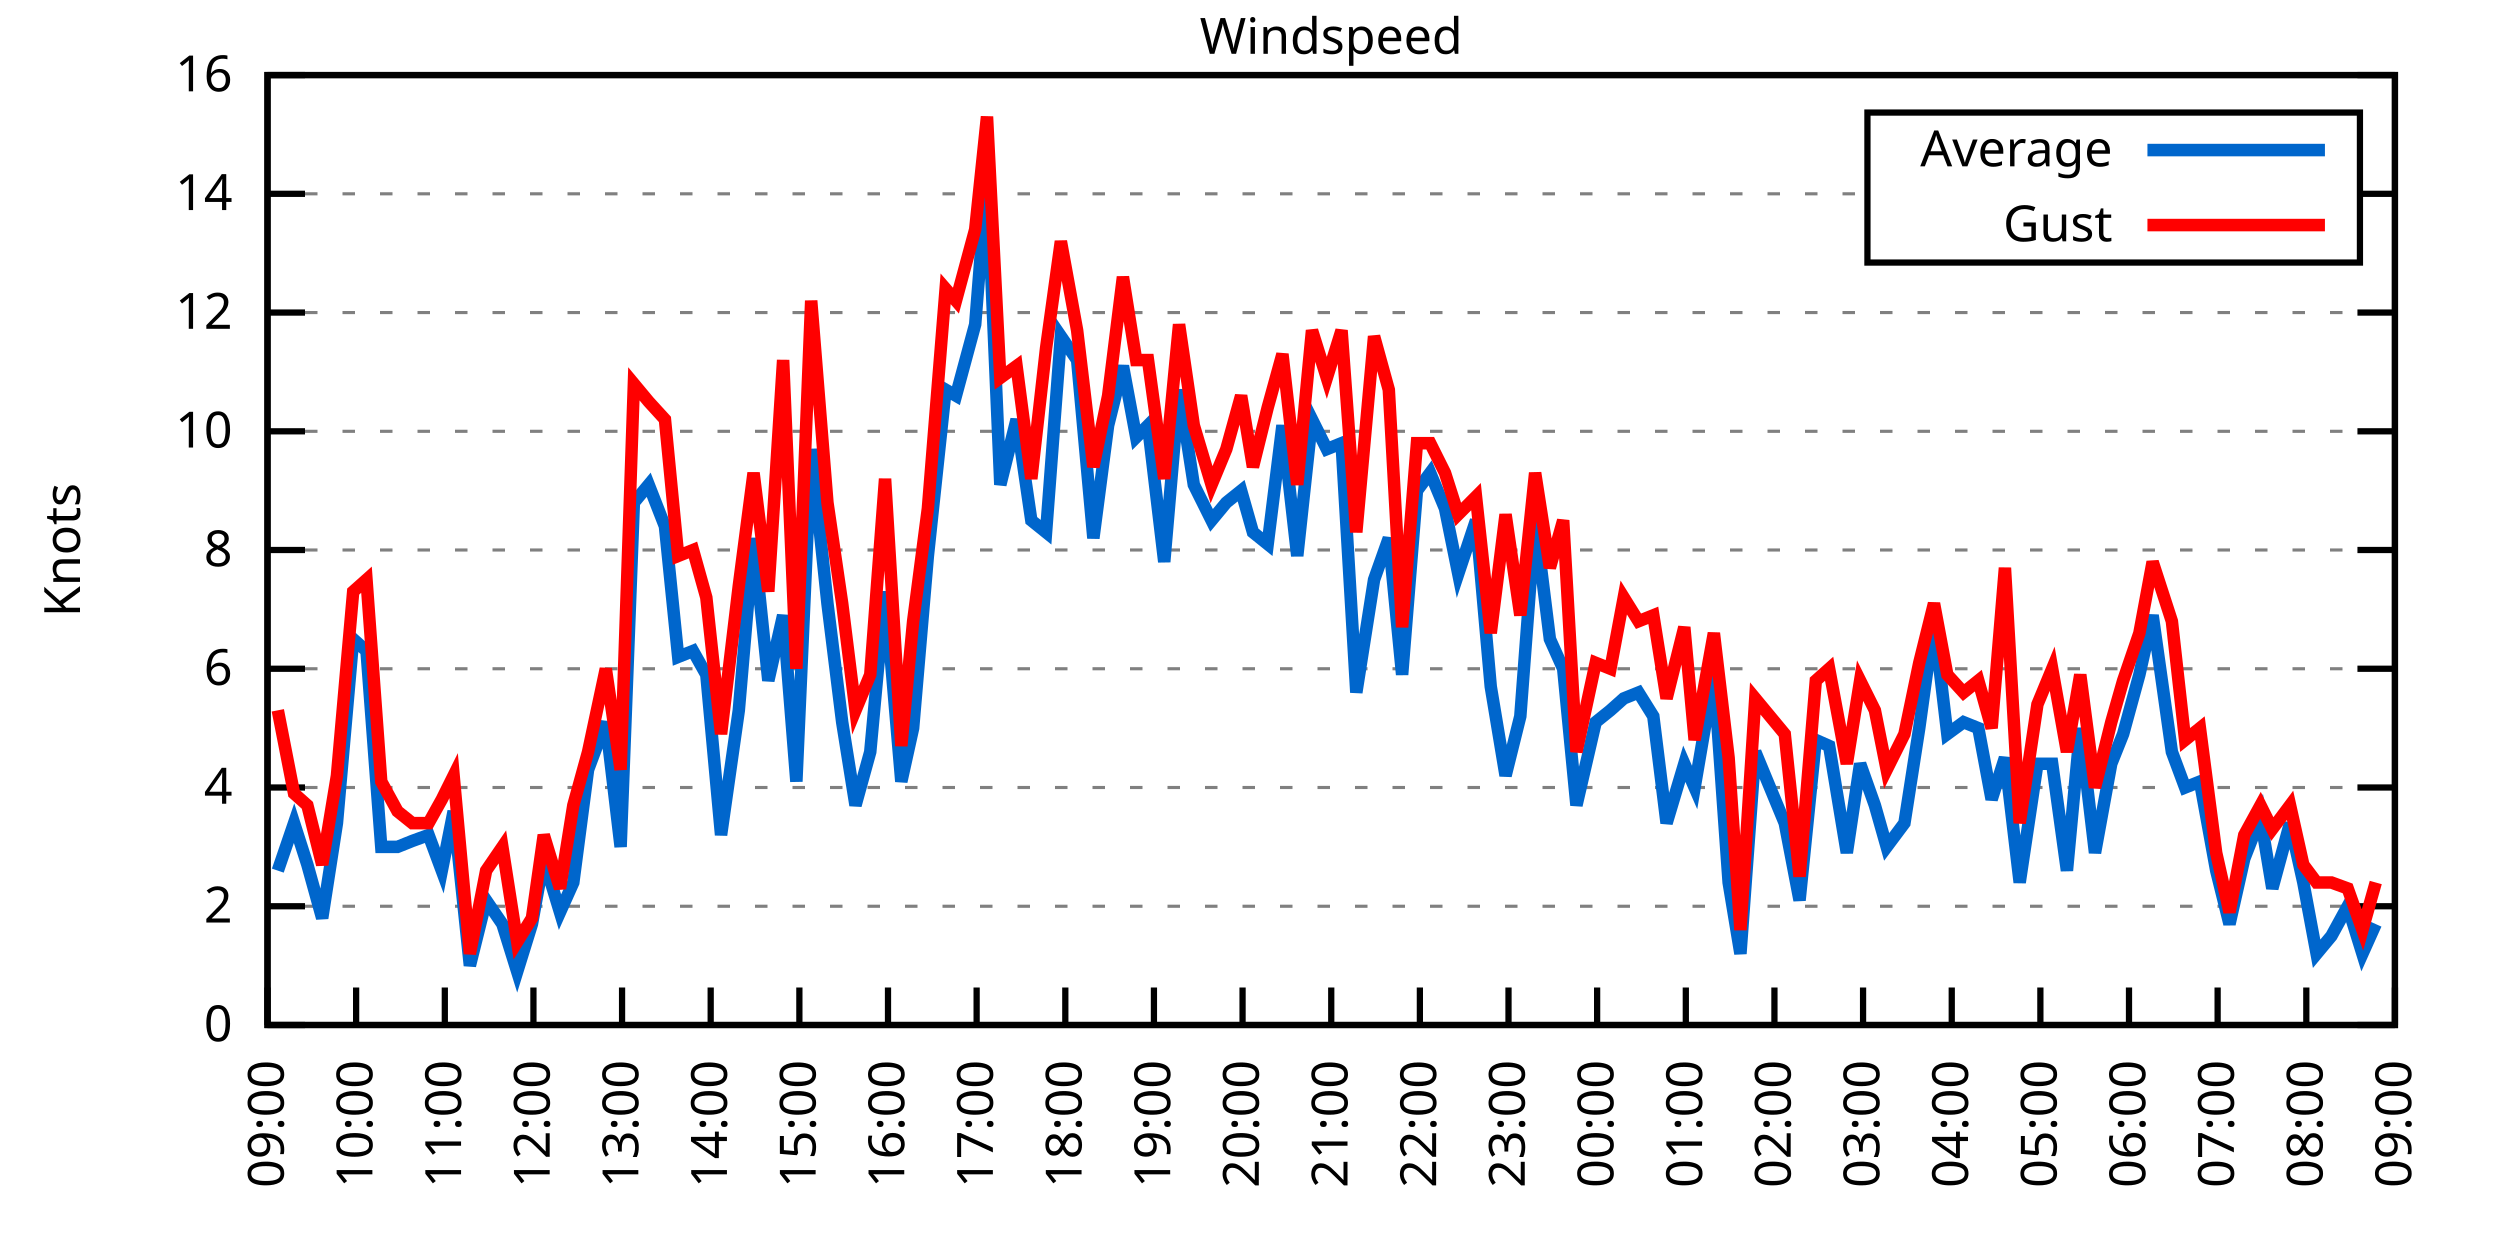
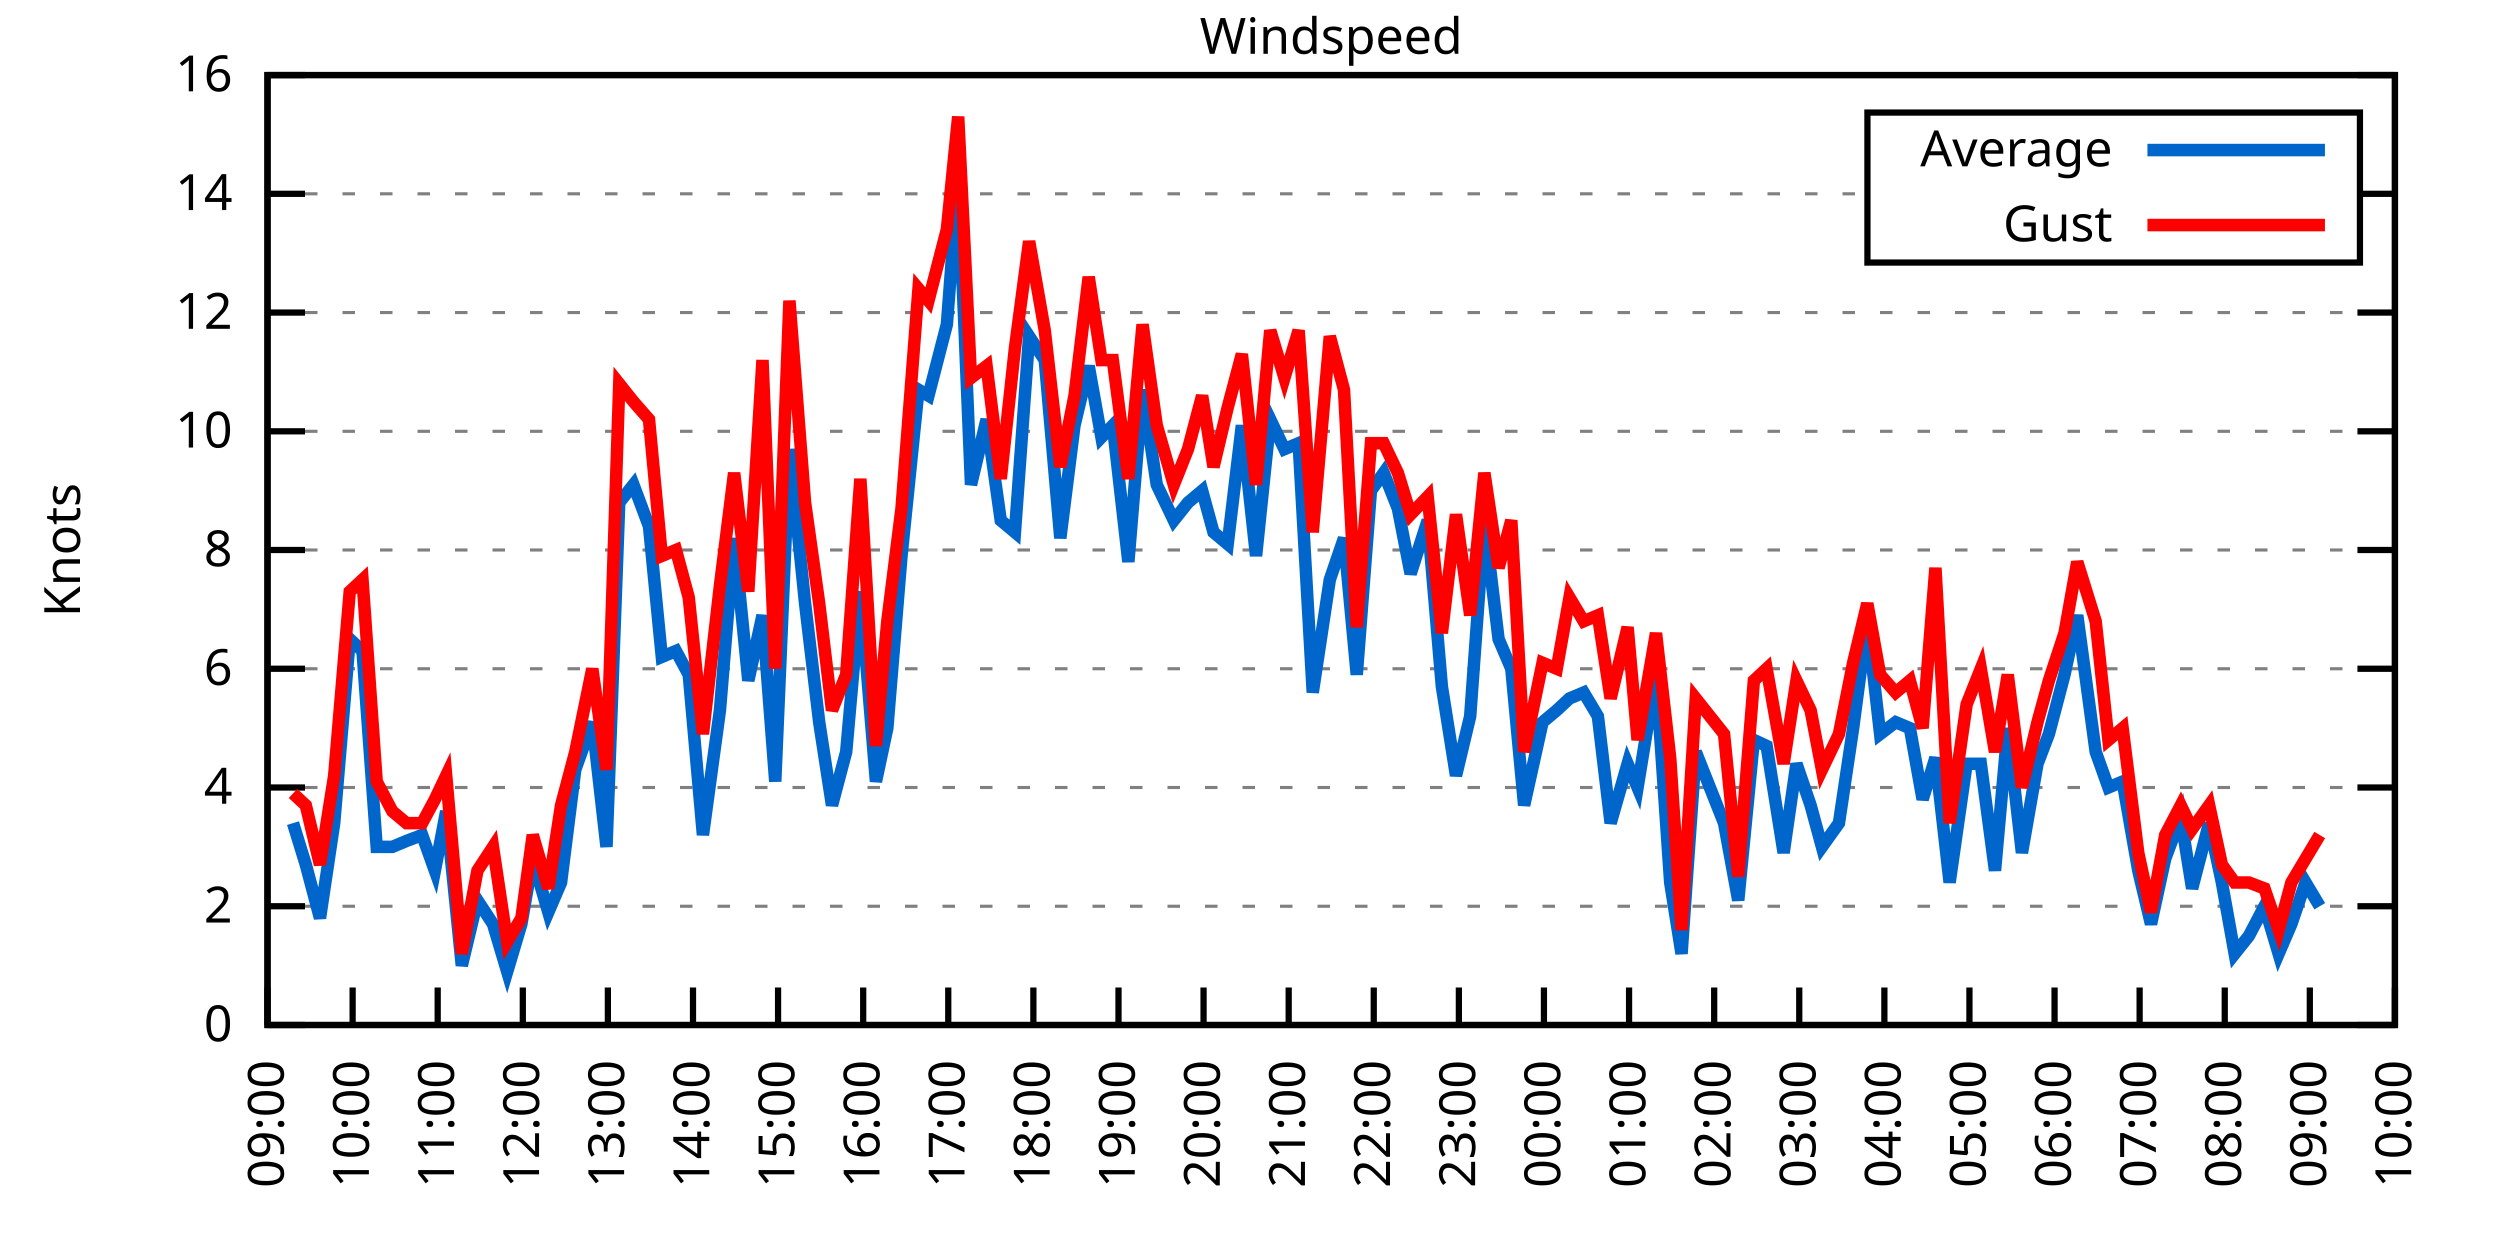
<svg xmlns="http://www.w3.org/2000/svg" xmlns:xlink="http://www.w3.org/1999/xlink" width="400" height="200" viewBox="0 0 400 200">
  <g id="gnuplot_canvas">
    <rect x="0" y="0" width="400" height="200" fill="none" />
    <defs>
      <circle id="gpDot" r="0.5" stroke-width="0.5" stroke="currentColor" />
      <path id="gpPt0" stroke-width="0.333" stroke="currentColor" d="M-1,0 h2 M0,-1 v2" />
      <path id="gpPt1" stroke-width="0.333" stroke="currentColor" d="M-1,-1 L1,1 M1,-1 L-1,1" />
      <path id="gpPt2" stroke-width="0.333" stroke="currentColor" d="M-1,0 L1,0 M0,-1 L0,1 M-1,-1 L1,1 M-1,1 L1,-1" />
      <rect id="gpPt3" stroke-width="0.333" stroke="currentColor" x="-1" y="-1" width="2" height="2" />
      <rect id="gpPt4" stroke-width="0.333" stroke="currentColor" fill="currentColor" x="-1" y="-1" width="2" height="2" />
      <circle id="gpPt5" stroke-width="0.333" stroke="currentColor" cx="0" cy="0" r="1" />
      <use xlink:href="#gpPt5" id="gpPt6" fill="currentColor" stroke="none" />
      <path id="gpPt7" stroke-width="0.333" stroke="currentColor" d="M0,-1.33 L-1.33,0.67 L1.33,0.67 z" />
      <use xlink:href="#gpPt7" id="gpPt8" fill="currentColor" stroke="none" />
      <use xlink:href="#gpPt7" id="gpPt9" stroke="currentColor" transform="rotate(180)" />
      <use xlink:href="#gpPt9" id="gpPt10" fill="currentColor" stroke="none" />
      <use xlink:href="#gpPt3" id="gpPt11" stroke="currentColor" transform="rotate(45)" />
      <use xlink:href="#gpPt11" id="gpPt12" fill="currentColor" stroke="none" />
      <path id="gpPt13" stroke-width="0.333" stroke="currentColor" d="M0,1.330 L1.265,0.411 L0.782,-1.067 L-0.782,-1.076 L-1.265,0.411 z" />
      <use xlink:href="#gpPt13" id="gpPt14" fill="currentColor" stroke="none" />
      <filter id="textbox" filterUnits="objectBoundingBox" x="0" y="0" height="1" width="1">
        <feFlood flood-color="white" flood-opacity="1" result="bgnd" />
        <feComposite in="SourceGraphic" in2="bgnd" operator="atop" />
      </filter>
      <filter id="greybox" filterUnits="objectBoundingBox" x="0" y="0" height="1" width="1">
        <feFlood flood-color="lightgrey" flood-opacity="1" result="grey" />
        <feComposite in="SourceGraphic" in2="grey" operator="atop" />
      </filter>
    </defs>
    <g fill="none" color="white" stroke="currentColor" stroke-width="1.00" stroke-linecap="butt" stroke-linejoin="miter">
</g>
    <g fill="none" color="black" stroke="currentColor" stroke-width="1.00" stroke-linecap="butt" stroke-linejoin="miter">
      <g stroke="none" shape-rendering="crispEdges">
        <polygon fill="rgb(255, 255, 255)" points="42.80,164.00 383.18,164.00 383.18,12.02 42.80,12.02 " />
      </g>
    </g>
    <g fill="none" color="black" stroke="currentColor" stroke-width="1.00" stroke-linecap="butt" stroke-linejoin="miter">
</g>
    <g fill="none" color="black" stroke="black" stroke-width="0.50" stroke-linecap="butt" stroke-linejoin="miter">
</g>
    <g fill="none" color="gray" stroke="currentColor" stroke-width="0.50" stroke-linecap="butt" stroke-linejoin="miter">
      <path stroke="gray" stroke-dasharray="2,4" class="gridline" d="M42.80,164.00 L383.19,164.00  " />
    </g>
    <g fill="none" color="gray" stroke="gray" stroke-width="1.00" stroke-linecap="butt" stroke-linejoin="miter">
</g>
    <g fill="none" color="black" stroke="currentColor" stroke-width="1.00" stroke-linecap="butt" stroke-linejoin="miter">
      <path stroke="black" d="M42.80,164.00 L48.80,164.00 M383.19,164.00 L377.19,164.00  " />
      <g transform="translate(37.20,166.60)" stroke="none" fill="black" font-family="Sans" font-size="8.00" text-anchor="end">
        <text>
          <tspan font-family="Sans"> 0</tspan>
        </text>
      </g>
    </g>
    <g fill="none" color="black" stroke="currentColor" stroke-width="1.00" stroke-linecap="butt" stroke-linejoin="miter">
</g>
    <g fill="none" color="black" stroke="black" stroke-width="0.50" stroke-linecap="butt" stroke-linejoin="miter">
</g>
    <g fill="none" color="gray" stroke="currentColor" stroke-width="0.50" stroke-linecap="butt" stroke-linejoin="miter">
      <path stroke="gray" stroke-dasharray="2,4" class="gridline" d="M42.80,145.00 L383.19,145.00  " />
    </g>
    <g fill="none" color="gray" stroke="gray" stroke-width="1.00" stroke-linecap="butt" stroke-linejoin="miter">
</g>
    <g fill="none" color="black" stroke="currentColor" stroke-width="1.00" stroke-linecap="butt" stroke-linejoin="miter">
      <path stroke="black" d="M42.80,145.00 L48.80,145.00 M383.19,145.00 L377.19,145.00  " />
      <g transform="translate(37.20,147.60)" stroke="none" fill="black" font-family="Sans" font-size="8.00" text-anchor="end">
        <text>
          <tspan font-family="Sans"> 2</tspan>
        </text>
      </g>
    </g>
    <g fill="none" color="black" stroke="currentColor" stroke-width="1.00" stroke-linecap="butt" stroke-linejoin="miter">
</g>
    <g fill="none" color="black" stroke="black" stroke-width="0.50" stroke-linecap="butt" stroke-linejoin="miter">
</g>
    <g fill="none" color="gray" stroke="currentColor" stroke-width="0.50" stroke-linecap="butt" stroke-linejoin="miter">
      <path stroke="gray" stroke-dasharray="2,4" class="gridline" d="M42.80,126.00 L383.19,126.00  " />
    </g>
    <g fill="none" color="gray" stroke="gray" stroke-width="1.00" stroke-linecap="butt" stroke-linejoin="miter">
</g>
    <g fill="none" color="black" stroke="currentColor" stroke-width="1.00" stroke-linecap="butt" stroke-linejoin="miter">
      <path stroke="black" d="M42.80,126.00 L48.80,126.00 M383.19,126.00 L377.19,126.00  " />
      <g transform="translate(37.20,128.60)" stroke="none" fill="black" font-family="Sans" font-size="8.00" text-anchor="end">
        <text>
          <tspan font-family="Sans"> 4</tspan>
        </text>
      </g>
    </g>
    <g fill="none" color="black" stroke="currentColor" stroke-width="1.00" stroke-linecap="butt" stroke-linejoin="miter">
</g>
    <g fill="none" color="black" stroke="black" stroke-width="0.50" stroke-linecap="butt" stroke-linejoin="miter">
</g>
    <g fill="none" color="gray" stroke="currentColor" stroke-width="0.50" stroke-linecap="butt" stroke-linejoin="miter">
      <path stroke="gray" stroke-dasharray="2,4" class="gridline" d="M42.80,107.00 L383.19,107.00  " />
    </g>
    <g fill="none" color="gray" stroke="gray" stroke-width="1.00" stroke-linecap="butt" stroke-linejoin="miter">
</g>
    <g fill="none" color="black" stroke="currentColor" stroke-width="1.00" stroke-linecap="butt" stroke-linejoin="miter">
      <path stroke="black" d="M42.80,107.00 L48.80,107.00 M383.19,107.00 L377.19,107.00  " />
      <g transform="translate(37.20,109.60)" stroke="none" fill="black" font-family="Sans" font-size="8.00" text-anchor="end">
        <text>
          <tspan font-family="Sans"> 6</tspan>
        </text>
      </g>
    </g>
    <g fill="none" color="black" stroke="currentColor" stroke-width="1.00" stroke-linecap="butt" stroke-linejoin="miter">
</g>
    <g fill="none" color="black" stroke="black" stroke-width="0.50" stroke-linecap="butt" stroke-linejoin="miter">
</g>
    <g fill="none" color="gray" stroke="currentColor" stroke-width="0.50" stroke-linecap="butt" stroke-linejoin="miter">
      <path stroke="gray" stroke-dasharray="2,4" class="gridline" d="M42.80,88.00 L383.19,88.00  " />
    </g>
    <g fill="none" color="gray" stroke="gray" stroke-width="1.00" stroke-linecap="butt" stroke-linejoin="miter">
</g>
    <g fill="none" color="black" stroke="currentColor" stroke-width="1.00" stroke-linecap="butt" stroke-linejoin="miter">
      <path stroke="black" d="M42.80,88.00 L48.80,88.00 M383.19,88.00 L377.19,88.00  " />
      <g transform="translate(37.20,90.60)" stroke="none" fill="black" font-family="Sans" font-size="8.00" text-anchor="end">
        <text>
          <tspan font-family="Sans"> 8</tspan>
        </text>
      </g>
    </g>
    <g fill="none" color="black" stroke="currentColor" stroke-width="1.00" stroke-linecap="butt" stroke-linejoin="miter">
</g>
    <g fill="none" color="black" stroke="black" stroke-width="0.50" stroke-linecap="butt" stroke-linejoin="miter">
</g>
    <g fill="none" color="gray" stroke="currentColor" stroke-width="0.50" stroke-linecap="butt" stroke-linejoin="miter">
      <path stroke="gray" stroke-dasharray="2,4" class="gridline" d="M42.80,69.01 L383.19,69.01  " />
    </g>
    <g fill="none" color="gray" stroke="gray" stroke-width="1.00" stroke-linecap="butt" stroke-linejoin="miter">
</g>
    <g fill="none" color="black" stroke="currentColor" stroke-width="1.00" stroke-linecap="butt" stroke-linejoin="miter">
      <path stroke="black" d="M42.80,69.01 L48.80,69.01 M383.19,69.01 L377.19,69.01  " />
      <g transform="translate(37.20,71.61)" stroke="none" fill="black" font-family="Sans" font-size="8.00" text-anchor="end">
        <text>
          <tspan font-family="Sans"> 10</tspan>
        </text>
      </g>
    </g>
    <g fill="none" color="black" stroke="currentColor" stroke-width="1.00" stroke-linecap="butt" stroke-linejoin="miter">
</g>
    <g fill="none" color="black" stroke="black" stroke-width="0.50" stroke-linecap="butt" stroke-linejoin="miter">
</g>
    <g fill="none" color="gray" stroke="currentColor" stroke-width="0.50" stroke-linecap="butt" stroke-linejoin="miter">
      <path stroke="gray" stroke-dasharray="2,4" class="gridline" d="M42.80,50.01 L383.19,50.01  " />
    </g>
    <g fill="none" color="gray" stroke="gray" stroke-width="1.00" stroke-linecap="butt" stroke-linejoin="miter">
</g>
    <g fill="none" color="black" stroke="currentColor" stroke-width="1.00" stroke-linecap="butt" stroke-linejoin="miter">
      <path stroke="black" d="M42.80,50.01 L48.80,50.01 M383.19,50.01 L377.19,50.01  " />
      <g transform="translate(37.20,52.61)" stroke="none" fill="black" font-family="Sans" font-size="8.00" text-anchor="end">
        <text>
          <tspan font-family="Sans"> 12</tspan>
        </text>
      </g>
    </g>
    <g fill="none" color="black" stroke="currentColor" stroke-width="1.00" stroke-linecap="butt" stroke-linejoin="miter">
</g>
    <g fill="none" color="black" stroke="black" stroke-width="0.50" stroke-linecap="butt" stroke-linejoin="miter">
</g>
    <g fill="none" color="gray" stroke="currentColor" stroke-width="0.50" stroke-linecap="butt" stroke-linejoin="miter">
      <path stroke="gray" stroke-dasharray="2,4" class="gridline" d="M42.80,31.01 L298.79,31.01 M377.59,31.01 L383.19,31.01  " />
    </g>
    <g fill="none" color="gray" stroke="gray" stroke-width="1.00" stroke-linecap="butt" stroke-linejoin="miter">
</g>
    <g fill="none" color="black" stroke="currentColor" stroke-width="1.00" stroke-linecap="butt" stroke-linejoin="miter">
      <path stroke="black" d="M42.80,31.01 L48.80,31.01 M383.19,31.01 L377.19,31.01  " />
      <g transform="translate(37.20,33.61)" stroke="none" fill="black" font-family="Sans" font-size="8.00" text-anchor="end">
        <text>
          <tspan font-family="Sans"> 14</tspan>
        </text>
      </g>
    </g>
    <g fill="none" color="black" stroke="currentColor" stroke-width="1.00" stroke-linecap="butt" stroke-linejoin="miter">
</g>
    <g fill="none" color="black" stroke="black" stroke-width="0.50" stroke-linecap="butt" stroke-linejoin="miter">
</g>
    <g fill="none" color="gray" stroke="currentColor" stroke-width="0.50" stroke-linecap="butt" stroke-linejoin="miter">
      <path stroke="gray" stroke-dasharray="2,4" class="gridline" d="M42.80,12.01 L383.19,12.01  " />
    </g>
    <g fill="none" color="gray" stroke="gray" stroke-width="1.00" stroke-linecap="butt" stroke-linejoin="miter">
</g>
    <g fill="none" color="black" stroke="currentColor" stroke-width="1.00" stroke-linecap="butt" stroke-linejoin="miter">
      <path stroke="black" d="M42.80,12.01 L48.80,12.01 M383.19,12.01 L377.19,12.01  " />
      <g transform="translate(37.20,14.61)" stroke="none" fill="black" font-family="Sans" font-size="8.00" text-anchor="end">
        <text>
          <tspan font-family="Sans"> 16</tspan>
        </text>
      </g>
    </g>
    <g fill="none" color="black" stroke="currentColor" stroke-width="1.00" stroke-linecap="butt" stroke-linejoin="miter">
      <path stroke="black" d="M42.80,164.00 L42.80,158.00  " />
      <g transform="translate(45.40,169.60) rotate(270.00)" stroke="none" fill="black" font-family="Sans" font-size="8.00" text-anchor="end">
        <text>
          <tspan font-family="Sans">09:00</tspan>
        </text>
      </g>
    </g>
    <g fill="none" color="black" stroke="currentColor" stroke-width="1.00" stroke-linecap="butt" stroke-linejoin="miter">
-       <path stroke="black" d="M56.98,164.00 L56.98,158.00  " />
-       <g transform="translate(59.58,169.60) rotate(270.00)" stroke="none" fill="black" font-family="Sans" font-size="8.00" text-anchor="end">
+       <path stroke="black" d="M56.42,164.00 L56.42,158.00  " />
+       <g transform="translate(59.02,169.60) rotate(270.00)" stroke="none" fill="black" font-family="Sans" font-size="8.00" text-anchor="end">
        <text>
          <tspan font-family="Sans">10:00</tspan>
        </text>
      </g>
    </g>
    <g fill="none" color="black" stroke="currentColor" stroke-width="1.00" stroke-linecap="butt" stroke-linejoin="miter">
-       <path stroke="black" d="M71.17,164.00 L71.17,158.00  " />
-       <g transform="translate(73.77,169.60) rotate(270.00)" stroke="none" fill="black" font-family="Sans" font-size="8.00" text-anchor="end">
+       <path stroke="black" d="M70.03,164.00 L70.03,158.00  " />
+       <g transform="translate(72.63,169.60) rotate(270.00)" stroke="none" fill="black" font-family="Sans" font-size="8.00" text-anchor="end">
        <text>
          <tspan font-family="Sans">11:00</tspan>
        </text>
      </g>
    </g>
    <g fill="none" color="black" stroke="currentColor" stroke-width="1.00" stroke-linecap="butt" stroke-linejoin="miter">
-       <path stroke="black" d="M85.35,164.00 L85.35,158.00  " />
-       <g transform="translate(87.95,169.60) rotate(270.00)" stroke="none" fill="black" font-family="Sans" font-size="8.00" text-anchor="end">
+       <path stroke="black" d="M83.65,164.00 L83.65,158.00  " />
+       <g transform="translate(86.25,169.60) rotate(270.00)" stroke="none" fill="black" font-family="Sans" font-size="8.00" text-anchor="end">
        <text>
          <tspan font-family="Sans">12:00</tspan>
        </text>
      </g>
    </g>
    <g fill="none" color="black" stroke="currentColor" stroke-width="1.00" stroke-linecap="butt" stroke-linejoin="miter">
-       <path stroke="black" d="M99.53,164.00 L99.53,158.00  " />
-       <g transform="translate(102.13,169.60) rotate(270.00)" stroke="none" fill="black" font-family="Sans" font-size="8.00" text-anchor="end">
+       <path stroke="black" d="M97.26,164.00 L97.26,158.00  " />
+       <g transform="translate(99.86,169.60) rotate(270.00)" stroke="none" fill="black" font-family="Sans" font-size="8.00" text-anchor="end">
        <text>
          <tspan font-family="Sans">13:00</tspan>
        </text>
      </g>
    </g>
    <g fill="none" color="black" stroke="currentColor" stroke-width="1.00" stroke-linecap="butt" stroke-linejoin="miter">
-       <path stroke="black" d="M113.71,164.00 L113.71,158.00  " />
-       <g transform="translate(116.31,169.60) rotate(270.00)" stroke="none" fill="black" font-family="Sans" font-size="8.00" text-anchor="end">
+       <path stroke="black" d="M110.88,164.00 L110.88,158.00  " />
+       <g transform="translate(113.48,169.60) rotate(270.00)" stroke="none" fill="black" font-family="Sans" font-size="8.00" text-anchor="end">
        <text>
          <tspan font-family="Sans">14:00</tspan>
        </text>
      </g>
    </g>
    <g fill="none" color="black" stroke="currentColor" stroke-width="1.00" stroke-linecap="butt" stroke-linejoin="miter">
-       <path stroke="black" d="M127.90,164.00 L127.90,158.00  " />
-       <g transform="translate(130.50,169.60) rotate(270.00)" stroke="none" fill="black" font-family="Sans" font-size="8.00" text-anchor="end">
+       <path stroke="black" d="M124.49,164.00 L124.49,158.00  " />
+       <g transform="translate(127.09,169.60) rotate(270.00)" stroke="none" fill="black" font-family="Sans" font-size="8.00" text-anchor="end">
        <text>
          <tspan font-family="Sans">15:00</tspan>
        </text>
      </g>
    </g>
    <g fill="none" color="black" stroke="currentColor" stroke-width="1.00" stroke-linecap="butt" stroke-linejoin="miter">
-       <path stroke="black" d="M142.08,164.00 L142.08,158.00  " />
-       <g transform="translate(144.68,169.60) rotate(270.00)" stroke="none" fill="black" font-family="Sans" font-size="8.00" text-anchor="end">
+       <path stroke="black" d="M138.11,164.00 L138.11,158.00  " />
+       <g transform="translate(140.71,169.60) rotate(270.00)" stroke="none" fill="black" font-family="Sans" font-size="8.00" text-anchor="end">
        <text>
          <tspan font-family="Sans">16:00</tspan>
        </text>
      </g>
    </g>
    <g fill="none" color="black" stroke="currentColor" stroke-width="1.00" stroke-linecap="butt" stroke-linejoin="miter">
-       <path stroke="black" d="M156.26,164.00 L156.26,158.00  " />
-       <g transform="translate(158.86,169.60) rotate(270.00)" stroke="none" fill="black" font-family="Sans" font-size="8.00" text-anchor="end">
+       <path stroke="black" d="M151.72,164.00 L151.72,158.00  " />
+       <g transform="translate(154.32,169.60) rotate(270.00)" stroke="none" fill="black" font-family="Sans" font-size="8.00" text-anchor="end">
        <text>
          <tspan font-family="Sans">17:00</tspan>
        </text>
      </g>
    </g>
    <g fill="none" color="black" stroke="currentColor" stroke-width="1.00" stroke-linecap="butt" stroke-linejoin="miter">
-       <path stroke="black" d="M170.45,164.00 L170.45,158.00  " />
-       <g transform="translate(173.05,169.60) rotate(270.00)" stroke="none" fill="black" font-family="Sans" font-size="8.00" text-anchor="end">
+       <path stroke="black" d="M165.34,164.00 L165.34,158.00  " />
+       <g transform="translate(167.94,169.60) rotate(270.00)" stroke="none" fill="black" font-family="Sans" font-size="8.00" text-anchor="end">
        <text>
          <tspan font-family="Sans">18:00</tspan>
        </text>
      </g>
    </g>
    <g fill="none" color="black" stroke="currentColor" stroke-width="1.00" stroke-linecap="butt" stroke-linejoin="miter">
-       <path stroke="black" d="M184.63,164.00 L184.63,158.00  " />
-       <g transform="translate(187.23,169.60) rotate(270.00)" stroke="none" fill="black" font-family="Sans" font-size="8.00" text-anchor="end">
+       <path stroke="black" d="M178.96,164.00 L178.96,158.00  " />
+       <g transform="translate(181.56,169.60) rotate(270.00)" stroke="none" fill="black" font-family="Sans" font-size="8.00" text-anchor="end">
        <text>
          <tspan font-family="Sans">19:00</tspan>
        </text>
      </g>
    </g>
    <g fill="none" color="black" stroke="currentColor" stroke-width="1.00" stroke-linecap="butt" stroke-linejoin="miter">
-       <path stroke="black" d="M198.81,164.00 L198.81,158.00  " />
-       <g transform="translate(201.41,169.60) rotate(270.00)" stroke="none" fill="black" font-family="Sans" font-size="8.00" text-anchor="end">
+       <path stroke="black" d="M192.57,164.00 L192.57,158.00  " />
+       <g transform="translate(195.17,169.60) rotate(270.00)" stroke="none" fill="black" font-family="Sans" font-size="8.00" text-anchor="end">
        <text>
          <tspan font-family="Sans">20:00</tspan>
        </text>
      </g>
    </g>
    <g fill="none" color="black" stroke="currentColor" stroke-width="1.00" stroke-linecap="butt" stroke-linejoin="miter">
-       <path stroke="black" d="M213.00,164.00 L213.00,158.00  " />
-       <g transform="translate(215.60,169.60) rotate(270.00)" stroke="none" fill="black" font-family="Sans" font-size="8.00" text-anchor="end">
+       <path stroke="black" d="M206.19,164.00 L206.19,158.00  " />
+       <g transform="translate(208.79,169.60) rotate(270.00)" stroke="none" fill="black" font-family="Sans" font-size="8.00" text-anchor="end">
        <text>
          <tspan font-family="Sans">21:00</tspan>
        </text>
      </g>
    </g>
    <g fill="none" color="black" stroke="currentColor" stroke-width="1.00" stroke-linecap="butt" stroke-linejoin="miter">
-       <path stroke="black" d="M227.18,164.00 L227.18,158.00  " />
-       <g transform="translate(229.78,169.60) rotate(270.00)" stroke="none" fill="black" font-family="Sans" font-size="8.00" text-anchor="end">
+       <path stroke="black" d="M219.80,164.00 L219.80,158.00  " />
+       <g transform="translate(222.40,169.60) rotate(270.00)" stroke="none" fill="black" font-family="Sans" font-size="8.00" text-anchor="end">
        <text>
          <tspan font-family="Sans">22:00</tspan>
        </text>
      </g>
    </g>
    <g fill="none" color="black" stroke="currentColor" stroke-width="1.00" stroke-linecap="butt" stroke-linejoin="miter">
-       <path stroke="black" d="M241.36,164.00 L241.36,158.00  " />
-       <g transform="translate(243.96,169.60) rotate(270.00)" stroke="none" fill="black" font-family="Sans" font-size="8.00" text-anchor="end">
+       <path stroke="black" d="M233.42,164.00 L233.42,158.00  " />
+       <g transform="translate(236.02,169.60) rotate(270.00)" stroke="none" fill="black" font-family="Sans" font-size="8.00" text-anchor="end">
        <text>
          <tspan font-family="Sans">23:00</tspan>
        </text>
      </g>
    </g>
    <g fill="none" color="black" stroke="currentColor" stroke-width="1.00" stroke-linecap="butt" stroke-linejoin="miter">
-       <path stroke="black" d="M255.54,164.00 L255.54,158.00  " />
-       <g transform="translate(258.14,169.60) rotate(270.00)" stroke="none" fill="black" font-family="Sans" font-size="8.00" text-anchor="end">
+       <path stroke="black" d="M247.03,164.00 L247.03,158.00  " />
+       <g transform="translate(249.63,169.60) rotate(270.00)" stroke="none" fill="black" font-family="Sans" font-size="8.00" text-anchor="end">
        <text>
          <tspan font-family="Sans">00:00</tspan>
        </text>
      </g>
    </g>
    <g fill="none" color="black" stroke="currentColor" stroke-width="1.00" stroke-linecap="butt" stroke-linejoin="miter">
-       <path stroke="black" d="M269.73,164.00 L269.73,158.00  " />
-       <g transform="translate(272.33,169.60) rotate(270.00)" stroke="none" fill="black" font-family="Sans" font-size="8.00" text-anchor="end">
+       <path stroke="black" d="M260.65,164.00 L260.65,158.00  " />
+       <g transform="translate(263.25,169.60) rotate(270.00)" stroke="none" fill="black" font-family="Sans" font-size="8.00" text-anchor="end">
        <text>
          <tspan font-family="Sans">01:00</tspan>
        </text>
      </g>
    </g>
    <g fill="none" color="black" stroke="currentColor" stroke-width="1.00" stroke-linecap="butt" stroke-linejoin="miter">
-       <path stroke="black" d="M283.91,164.00 L283.91,158.00  " />
-       <g transform="translate(286.51,169.60) rotate(270.00)" stroke="none" fill="black" font-family="Sans" font-size="8.00" text-anchor="end">
+       <path stroke="black" d="M274.27,164.00 L274.27,158.00  " />
+       <g transform="translate(276.87,169.60) rotate(270.00)" stroke="none" fill="black" font-family="Sans" font-size="8.00" text-anchor="end">
        <text>
          <tspan font-family="Sans">02:00</tspan>
        </text>
      </g>
    </g>
    <g fill="none" color="black" stroke="currentColor" stroke-width="1.00" stroke-linecap="butt" stroke-linejoin="miter">
-       <path stroke="black" d="M298.09,164.00 L298.09,158.00  " />
-       <g transform="translate(300.69,169.60) rotate(270.00)" stroke="none" fill="black" font-family="Sans" font-size="8.00" text-anchor="end">
+       <path stroke="black" d="M287.88,164.00 L287.88,158.00  " />
+       <g transform="translate(290.48,169.60) rotate(270.00)" stroke="none" fill="black" font-family="Sans" font-size="8.00" text-anchor="end">
        <text>
          <tspan font-family="Sans">03:00</tspan>
        </text>
      </g>
    </g>
    <g fill="none" color="black" stroke="currentColor" stroke-width="1.00" stroke-linecap="butt" stroke-linejoin="miter">
-       <path stroke="black" d="M312.28,164.00 L312.28,158.00  " />
-       <g transform="translate(314.88,169.60) rotate(270.00)" stroke="none" fill="black" font-family="Sans" font-size="8.00" text-anchor="end">
+       <path stroke="black" d="M301.50,164.00 L301.50,158.00  " />
+       <g transform="translate(304.10,169.60) rotate(270.00)" stroke="none" fill="black" font-family="Sans" font-size="8.00" text-anchor="end">
        <text>
          <tspan font-family="Sans">04:00</tspan>
        </text>
      </g>
    </g>
    <g fill="none" color="black" stroke="currentColor" stroke-width="1.00" stroke-linecap="butt" stroke-linejoin="miter">
-       <path stroke="black" d="M326.46,164.00 L326.46,158.00  " />
-       <g transform="translate(329.06,169.60) rotate(270.00)" stroke="none" fill="black" font-family="Sans" font-size="8.00" text-anchor="end">
+       <path stroke="black" d="M315.11,164.00 L315.11,158.00  " />
+       <g transform="translate(317.71,169.60) rotate(270.00)" stroke="none" fill="black" font-family="Sans" font-size="8.00" text-anchor="end">
        <text>
          <tspan font-family="Sans">05:00</tspan>
        </text>
      </g>
    </g>
    <g fill="none" color="black" stroke="currentColor" stroke-width="1.00" stroke-linecap="butt" stroke-linejoin="miter">
-       <path stroke="black" d="M340.64,164.00 L340.64,158.00  " />
-       <g transform="translate(343.24,169.60) rotate(270.00)" stroke="none" fill="black" font-family="Sans" font-size="8.00" text-anchor="end">
+       <path stroke="black" d="M328.73,164.00 L328.73,158.00  " />
+       <g transform="translate(331.33,169.60) rotate(270.00)" stroke="none" fill="black" font-family="Sans" font-size="8.00" text-anchor="end">
        <text>
          <tspan font-family="Sans">06:00</tspan>
        </text>
      </g>
    </g>
    <g fill="none" color="black" stroke="currentColor" stroke-width="1.00" stroke-linecap="butt" stroke-linejoin="miter">
-       <path stroke="black" d="M354.82,164.00 L354.82,158.00  " />
-       <g transform="translate(357.42,169.60) rotate(270.00)" stroke="none" fill="black" font-family="Sans" font-size="8.00" text-anchor="end">
+       <path stroke="black" d="M342.34,164.00 L342.34,158.00  " />
+       <g transform="translate(344.94,169.60) rotate(270.00)" stroke="none" fill="black" font-family="Sans" font-size="8.00" text-anchor="end">
        <text>
          <tspan font-family="Sans">07:00</tspan>
        </text>
      </g>
    </g>
    <g fill="none" color="black" stroke="currentColor" stroke-width="1.00" stroke-linecap="butt" stroke-linejoin="miter">
-       <path stroke="black" d="M369.01,164.00 L369.01,158.00  " />
-       <g transform="translate(371.61,169.60) rotate(270.00)" stroke="none" fill="black" font-family="Sans" font-size="8.00" text-anchor="end">
+       <path stroke="black" d="M355.96,164.00 L355.96,158.00  " />
+       <g transform="translate(358.56,169.60) rotate(270.00)" stroke="none" fill="black" font-family="Sans" font-size="8.00" text-anchor="end">
        <text>
          <tspan font-family="Sans">08:00</tspan>
+         </text>
+       </g>
+     </g>
+     <g fill="none" color="black" stroke="currentColor" stroke-width="1.00" stroke-linecap="butt" stroke-linejoin="miter">
+       <path stroke="black" d="M369.57,164.00 L369.57,158.00  " />
+       <g transform="translate(372.17,169.60) rotate(270.00)" stroke="none" fill="black" font-family="Sans" font-size="8.00" text-anchor="end">
+         <text>
+           <tspan font-family="Sans">09:00</tspan>
        </text>
      </g>
    </g>
    <g fill="none" color="black" stroke="currentColor" stroke-width="1.00" stroke-linecap="butt" stroke-linejoin="miter">
      <path stroke="black" d="M383.19,164.00 L383.19,158.00  " />
      <g transform="translate(385.79,169.60) rotate(270.00)" stroke="none" fill="black" font-family="Sans" font-size="8.00" text-anchor="end">
        <text>
-           <tspan font-family="Sans">09:00</tspan>
+           <tspan font-family="Sans">10:00</tspan>
        </text>
      </g>
    </g>
    <g fill="none" color="black" stroke="currentColor" stroke-width="1.00" stroke-linecap="butt" stroke-linejoin="miter">
</g>
    <g fill="none" color="black" stroke="currentColor" stroke-width="1.00" stroke-linecap="butt" stroke-linejoin="miter">
      <path stroke="black" d="M42.80,12.01 L42.80,164.00 L383.19,164.00 L383.19,12.01 L42.80,12.01 Z  " />
    </g>
    <g fill="none" color="black" stroke="currentColor" stroke-width="1.00" stroke-linecap="butt" stroke-linejoin="miter">
</g>
    <g fill="none" color="black" stroke="currentColor" stroke-width="1.00" stroke-linecap="butt" stroke-linejoin="miter">
      <path stroke="black" d="M298.79,42.01 L298.79,18.01 L377.59,18.01 L377.59,42.01 L298.79,42.01 Z  " />
    </g>
    <g id="Windspeed_plot_1">
      <g fill="none" color="white" stroke="black" stroke-width="2.00" stroke-linecap="butt" stroke-linejoin="miter">
</g>
      <g fill="none" color="black" stroke="currentColor" stroke-width="2.00" stroke-linecap="butt" stroke-linejoin="miter">
        <g transform="translate(337.99,26.61)" stroke="none" fill="black" font-family="Sans" font-size="8.00" text-anchor="end">
          <text>
            <tspan font-family="Sans">Average</tspan>
          </text>
        </g>
      </g>
      <g fill="none" color="black" stroke="currentColor" stroke-width="2.00" stroke-linecap="butt" stroke-linejoin="miter">
-         <path stroke="rgb(  0, 102, 204)" d="M343.59,24.01 L371.99,24.01 M44.45,139.30 L47.05,131.70 L49.18,138.35 L51.55,146.90 L53.91,131.70 L56.51,102.25   L58.64,104.15 L61.00,135.50 L63.60,135.50 L65.97,134.55 L68.57,133.60 L70.69,139.30 L72.58,129.80 L75.18,154.50   L77.78,144.05 L80.38,147.85 L82.75,155.45 L85.11,147.85 L87.00,137.40 L89.60,145.95 L91.73,141.20 L94.09,123.15   L96.93,115.55 L99.30,135.50 L101.42,80.41 L103.79,77.56 L106.39,84.21 L108.51,105.10 L110.88,104.15 L113.01,107.95   L115.37,133.60 L118.21,113.65 L120.57,86.11 L122.93,108.90 L125.30,98.45 L127.42,125.05 L129.79,71.86 L132.39,96.55   L134.75,115.55 L136.88,128.85 L139.24,120.30 L141.61,94.65 L144.21,125.05 L146.10,116.50 L148.46,88.95 L151.30,62.36   L152.95,63.31 L156.03,51.91 L157.92,28.16 L160.05,77.56 L162.65,67.11 L165.01,83.26 L167.37,85.16 L169.74,53.81   L172.34,57.61 L174.94,86.11 L177.30,68.06 L179.67,58.56 L181.79,69.96 L183.68,68.06 L186.28,89.90 L188.65,62.36   L191.01,77.56 L193.85,83.26 L196.21,80.41 L198.58,78.51 L200.47,85.16 L202.83,87.06 L205.19,68.06 L207.56,88.95   L209.92,67.11 L212.29,71.86 L214.65,70.91 L217.01,110.80 L219.85,92.75 L222.21,86.11 L224.34,107.95 L226.71,78.51   L228.83,75.66 L231.20,81.36 L233.32,91.80 L236.16,83.26 L238.52,109.85 L240.89,124.10 L243.25,114.60 L245.62,83.26   L247.98,102.25 L250.11,107.00 L252.23,128.85 L255.31,115.55 L257.67,113.65 L259.80,111.75 L262.16,110.80 L264.53,114.60   L266.65,131.70 L269.49,122.20 L271.14,126.00 L274.22,107.95 L276.58,141.20 L278.47,152.60 L280.84,120.30 L285.56,131.70   L287.93,144.05 L290.53,118.40 L292.66,119.35 L295.49,136.45 L297.62,122.20 L299.98,128.85 L301.87,135.50 L304.71,131.70   L307.08,116.50 L309.44,99.40 L311.57,117.45 L314.17,115.55 L316.53,116.50 L318.66,127.90 L320.79,121.25 L323.15,141.20   L325.99,122.20 L328.35,122.20 L330.71,139.30 L332.84,116.50 L335.20,136.45 L337.80,122.20 L339.70,117.45 L342.30,107.95   L344.42,98.45 L347.50,120.30 L349.62,126.00 L351.99,125.05 L354.59,139.30 L356.72,147.85 L359.08,137.40 L361.68,130.75   L363.57,142.15 L366.41,131.70 L368.53,141.20 L370.66,152.60 L373.03,149.75 L375.63,145.00 L377.99,152.60 L380.12,147.85    " />
+         <path stroke="rgb(  0, 102, 204)" d="M343.59,24.01 L371.99,24.01 M46.88,131.70 L48.93,138.35 L51.20,146.90 L53.47,131.70 L55.96,102.25 L58.00,104.15   L60.27,135.50 L62.77,135.50 L65.04,134.55 L67.54,133.60 L69.58,139.30 L71.39,129.80 L73.89,154.50 L76.39,144.05   L78.88,147.85 L81.15,155.45 L83.42,147.85 L85.24,137.40 L87.73,145.95 L89.77,141.20 L92.04,123.15 L94.77,115.55   L97.04,135.50 L99.08,80.41 L101.35,77.56 L103.84,84.21 L105.89,105.10 L108.15,104.15 L110.20,107.95 L112.47,133.60   L115.19,113.65 L117.46,86.11 L119.73,108.90 L122.00,98.45 L124.04,125.05 L126.31,71.86 L128.81,96.55 L131.07,115.55   L133.12,128.85 L135.39,120.30 L137.66,94.65 L140.15,125.05 L141.97,116.50 L144.24,88.95 L146.96,62.36 L148.55,63.31   L151.50,51.91 L153.31,28.16 L155.36,77.56 L157.85,67.11 L160.12,83.26 L162.39,85.16 L164.66,53.81 L167.16,57.61   L169.65,86.11 L171.92,68.06 L174.19,58.56 L176.23,69.96 L178.05,68.06 L180.54,89.90 L182.81,62.36 L185.08,77.56   L187.81,83.26 L190.08,80.41 L192.34,78.51 L194.16,85.16 L196.43,87.06 L198.70,68.06 L200.97,88.95 L203.24,67.11   L205.51,71.86 L207.78,70.91 L210.04,110.80 L212.77,92.75 L215.04,86.11 L217.08,107.95 L219.35,78.51 L221.39,75.66   L223.66,81.36 L225.70,91.80 L228.43,83.26 L230.70,109.85 L232.96,124.10 L235.23,114.60 L237.50,83.26 L239.77,102.25   L241.81,107.00 L243.86,128.85 L246.81,115.55 L249.08,113.65 L251.12,111.75 L253.39,110.80 L255.66,114.60 L257.70,131.70   L260.42,122.20 L262.01,126.00 L264.96,107.95 L267.23,141.20 L269.05,152.60 L271.32,120.30 L275.85,131.70 L278.12,144.05   L280.62,118.40 L282.66,119.35 L285.38,136.45 L287.43,122.20 L289.70,128.85 L291.51,135.50 L294.23,131.70 L296.50,116.50   L298.77,99.40 L300.82,117.45 L303.31,115.55 L305.58,116.50 L307.62,127.90 L309.67,121.25 L311.94,141.20 L314.66,122.20   L316.93,122.20 L319.20,139.30 L321.24,116.50 L323.51,136.45 L326.00,122.20 L327.82,117.45 L330.32,107.95 L332.36,98.45   L335.31,120.30 L337.35,126.00 L339.62,125.05 L342.12,139.30 L344.16,147.85 L346.43,137.40 L348.92,130.75 L350.74,142.15   L353.46,131.70 L355.50,141.20 L357.55,152.60 L359.82,149.75 L362.31,145.00 L364.58,152.60 L366.62,147.85 L368.89,141.20   L371.16,145.00  " />
      </g>
    </g>
    <g id="Windspeed_plot_2">
      <g fill="none" color="black" stroke="currentColor" stroke-width="2.00" stroke-linecap="butt" stroke-linejoin="miter">
        <g transform="translate(337.99,38.61)" stroke="none" fill="black" font-family="Sans" font-size="8.00" text-anchor="end">
          <text>
            <tspan font-family="Sans">Gust</tspan>
          </text>
        </g>
      </g>
      <g fill="none" color="black" stroke="currentColor" stroke-width="2.00" stroke-linecap="butt" stroke-linejoin="miter">
-         <path stroke="rgb(255,   0,   0)" d="M343.59,36.01 L371.99,36.01 M44.45,113.65 L47.05,126.95 L49.18,128.85 L51.55,138.35 L53.91,124.10 L56.51,94.65   L58.64,92.75 L61.00,125.05 L63.60,129.80 L65.97,131.70 L68.57,131.70 L70.69,127.90 L72.58,124.10 L75.18,152.60   L77.78,139.30 L80.38,135.50 L82.75,150.70 L85.11,146.90 L87.00,133.60 L89.60,142.15 L91.73,128.85 L94.09,120.30   L96.93,107.00 L99.30,123.15 L101.42,61.41 L103.79,64.26 L106.39,67.11 L108.51,88.95 L110.88,88.00 L113.01,95.60   L115.37,117.45 L118.21,93.70 L120.57,75.66 L122.93,94.65 L125.30,57.61 L127.42,107.00 L129.79,48.11 L132.39,80.41   L134.75,96.55 L136.88,113.65 L139.24,107.95 L141.61,76.61 L144.21,119.35 L146.10,99.40 L148.46,81.36 L151.30,46.21   L152.95,48.11 L156.03,36.71 L157.92,18.66 L160.05,60.46 L162.65,58.56 L165.01,76.61 L167.37,55.71 L169.74,38.61   L172.34,52.86 L174.94,74.71 L177.30,63.31 L179.67,44.31 L181.79,57.61 L183.68,57.61 L186.28,76.61 L188.65,51.91   L191.01,68.06 L193.85,77.56 L196.21,71.86 L198.58,63.31 L200.47,74.71 L202.83,65.21 L205.19,56.66 L207.56,77.56   L209.92,52.86 L212.29,60.46 L214.65,52.86 L217.01,85.16 L219.85,53.81 L222.21,62.36 L224.34,100.35 L226.71,70.91   L228.83,70.91 L231.20,75.66 L233.32,82.31 L236.16,79.46 L238.52,101.30 L240.89,82.31 L243.25,98.45 L245.62,75.66   L247.98,90.85 L250.11,83.26 L252.23,120.30 L255.31,106.05 L257.67,107.00 L259.80,95.60 L262.16,99.40 L264.53,98.45   L266.65,111.75 L269.49,100.35 L271.14,118.40 L274.22,101.30 L276.58,121.25 L278.47,148.80 L280.84,111.75 L285.56,117.45   L287.93,140.25 L290.53,108.90 L292.66,107.00 L295.49,122.20 L297.62,108.90 L299.98,113.65 L301.87,123.15 L304.71,117.45   L307.08,106.05 L309.44,96.55 L311.57,107.95 L314.17,110.80 L316.53,108.90 L318.66,116.50 L320.79,90.85 L323.15,131.70   L325.99,112.70 L328.35,107.00 L330.71,120.30 L332.84,107.95 L335.20,126.00 L337.80,115.55 L339.70,108.90 L342.30,101.30   L344.42,89.90 L347.50,99.40 L349.62,118.40 L351.99,116.50 L354.59,136.45 L356.72,145.95 L359.08,133.60 L361.68,128.85   L363.57,132.65 L366.41,128.85 L368.53,138.35 L370.66,141.20 L373.03,141.20 L375.63,142.15 L377.99,148.80 L380.12,141.20    " />
+         <path stroke="rgb(255,   0,   0)" d="M343.59,36.01 L371.99,36.01 M46.88,126.95 L48.93,128.85 L51.20,138.35 L53.47,124.10 L55.96,94.65 L58.00,92.75   L60.27,125.05 L62.77,129.80 L65.04,131.70 L67.54,131.70 L69.58,127.90 L71.39,124.10 L73.89,152.60 L76.39,139.30   L78.88,135.50 L81.15,150.70 L83.42,146.90 L85.24,133.60 L87.73,142.15 L89.77,128.85 L92.04,120.30 L94.77,107.00   L97.04,123.15 L99.08,61.41 L101.35,64.26 L103.84,67.11 L105.89,88.95 L108.15,88.00 L110.20,95.60 L112.47,117.45   L115.19,93.70 L117.46,75.66 L119.73,94.65 L122.00,57.61 L124.04,107.00 L126.31,48.11 L128.81,80.41 L131.07,96.55   L133.12,113.65 L135.39,107.95 L137.66,76.61 L140.15,119.35 L141.97,99.40 L144.24,81.36 L146.96,46.21 L148.55,48.11   L151.50,36.71 L153.31,18.66 L155.36,60.46 L157.85,58.56 L160.12,76.61 L162.39,55.71 L164.66,38.61 L167.16,52.86   L169.65,74.71 L171.92,63.31 L174.19,44.31 L176.23,57.61 L178.05,57.61 L180.54,76.61 L182.81,51.91 L185.08,68.06   L187.81,77.56 L190.08,71.86 L192.34,63.31 L194.16,74.71 L196.43,65.21 L198.70,56.66 L200.97,77.56 L203.24,52.86   L205.51,60.46 L207.78,52.86 L210.04,85.16 L212.77,53.81 L215.04,62.36 L217.08,100.35 L219.35,70.91 L221.39,70.91   L223.66,75.66 L225.70,82.31 L228.43,79.46 L230.70,101.30 L232.96,82.31 L235.23,98.45 L237.50,75.66 L239.77,90.85   L241.81,83.26 L243.86,120.30 L246.81,106.05 L249.08,107.00 L251.12,95.60 L253.39,99.40 L255.66,98.45 L257.70,111.75   L260.42,100.35 L262.01,118.40 L264.96,101.30 L267.23,121.25 L269.05,148.80 L271.32,111.75 L275.85,117.45 L278.12,140.25   L280.62,108.90 L282.66,107.00 L285.38,122.20 L287.43,108.90 L289.70,113.65 L291.51,123.15 L294.23,117.45 L296.50,106.05   L298.77,96.55 L300.82,107.95 L303.31,110.80 L305.58,108.90 L307.62,116.50 L309.67,90.85 L311.94,131.70 L314.66,112.70   L316.93,107.00 L319.20,120.30 L321.24,107.95 L323.51,126.00 L326.00,115.55 L327.82,108.90 L330.32,101.30 L332.36,89.90   L335.31,99.40 L337.35,118.40 L339.62,116.50 L342.12,136.45 L344.16,145.95 L346.43,133.60 L348.92,128.85 L350.74,132.65   L353.46,128.85 L355.50,138.35 L357.55,141.20 L359.82,141.20 L362.31,142.15 L364.58,148.80 L366.62,141.20 L368.89,137.40   L371.16,133.60  " />
      </g>
    </g>
    <g fill="none" color="black" stroke="currentColor" stroke-width="2.00" stroke-linecap="butt" stroke-linejoin="miter">
</g>
    <g fill="none" color="black" stroke="black" stroke-width="1.00" stroke-linecap="butt" stroke-linejoin="miter">
</g>
    <g fill="none" color="black" stroke="currentColor" stroke-width="1.00" stroke-linecap="butt" stroke-linejoin="miter">
      <path stroke="black" d="M42.80,12.01 L42.80,164.00 L383.19,164.00 L383.19,12.01 L42.80,12.01 Z  " />
      <g transform="translate(12.80,88.01) rotate(270.00)" stroke="none" fill="black" font-family="Sans" font-size="8.00" text-anchor="middle">
        <text>
          <tspan font-family="Sans">Knots</tspan>
        </text>
      </g>
    </g>
    <g fill="none" color="black" stroke="currentColor" stroke-width="1.00" stroke-linecap="butt" stroke-linejoin="miter">
</g>
    <g fill="none" color="black" stroke="currentColor" stroke-width="1.00" stroke-linecap="butt" stroke-linejoin="miter">
      <g transform="translate(212.99,8.61)" stroke="none" fill="black" font-family="Sans" font-size="8.00" text-anchor="middle">
        <text>
          <tspan font-family="Sans">Windspeed</tspan>
        </text>
      </g>
    </g>
    <g fill="none" color="black" stroke="currentColor" stroke-width="1.00" stroke-linecap="butt" stroke-linejoin="miter">
</g>
  </g>
</svg>
